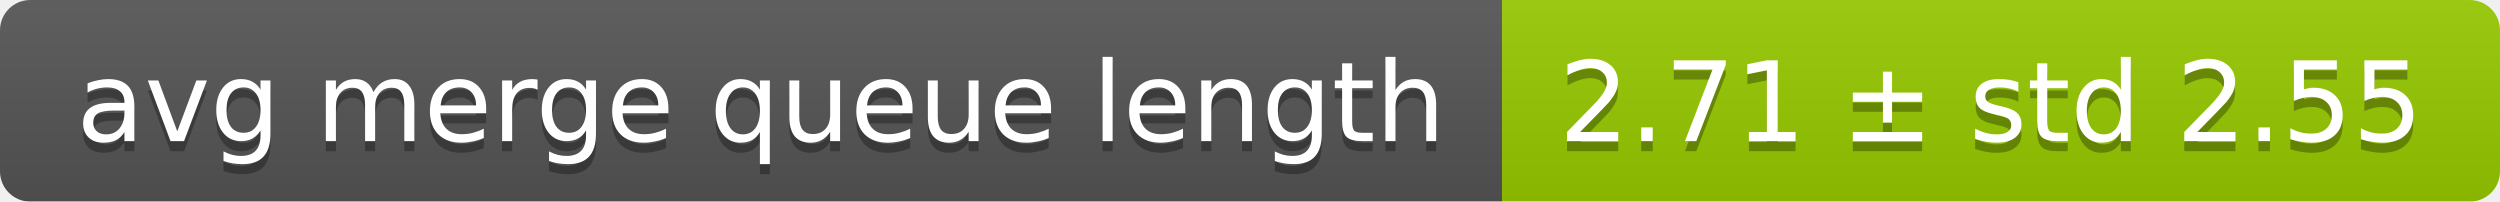
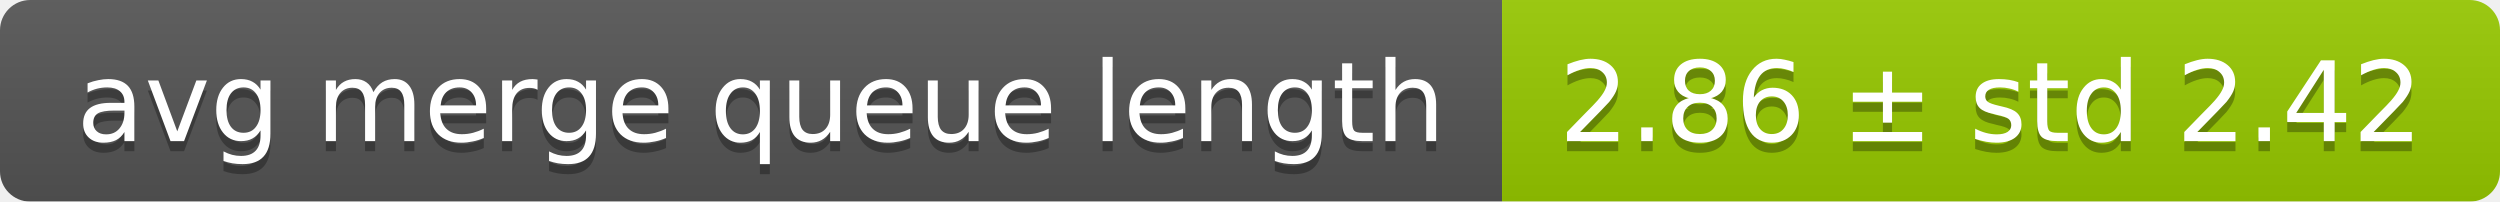
<svg xmlns="http://www.w3.org/2000/svg" width="248" height="20">
  <linearGradient id="smooth" x2="0" y2="100%">
    <stop offset="0" stop-color="#bbb" stop-opacity=".1" />
    <stop offset="1" stop-opacity=".1" />
  </linearGradient>
  <mask id="round">
    <rect width="248" height="20" rx="3" fill="#fff" />
  </mask>
  <g mask="url(#round)">
    <rect width="149" height="20" fill="#555" />
    <rect x="149" width="99" height="20" fill="#97ca00" />
    <rect width="248" height="20" fill="url(#smooth)" />
  </g>
  <g fill="#fff" text-anchor="middle" font-family="DejaVu Sans,Verdana,Geneva,sans-serif" font-size="11">
    <text x="75.5" y="15" fill="#010101" fill-opacity=".3">avg merge queue length</text>
    <text x="75.5" y="14">avg merge queue length</text>
-     <text x="197.5" y="15" fill="#010101" fill-opacity=".3">2.71 ± std 2.55</text>
-     <text x="197.5" y="14">2.71 ± std 2.55</text>
+     <text x="197.5" y="15" fill="#010101" fill-opacity=".3">2.86 ± std 2.42</text>
+     <text x="197.5" y="14">2.86 ± std 2.42</text>
  </g>
</svg>
